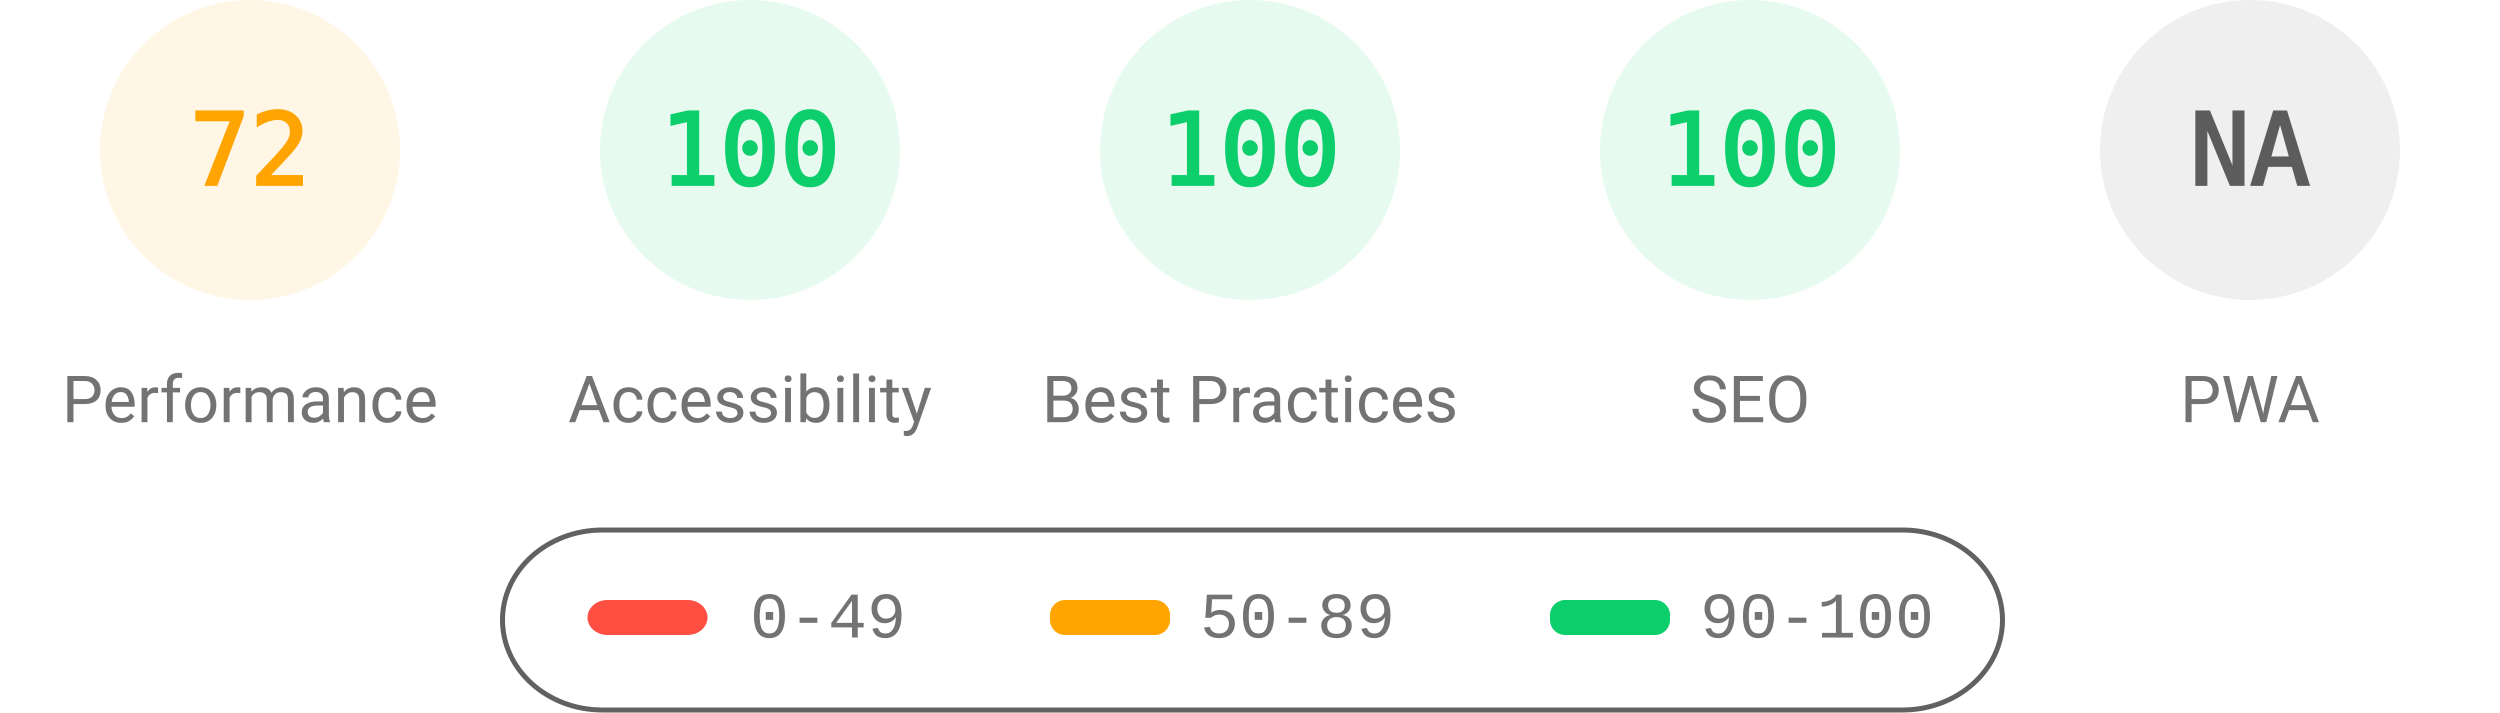
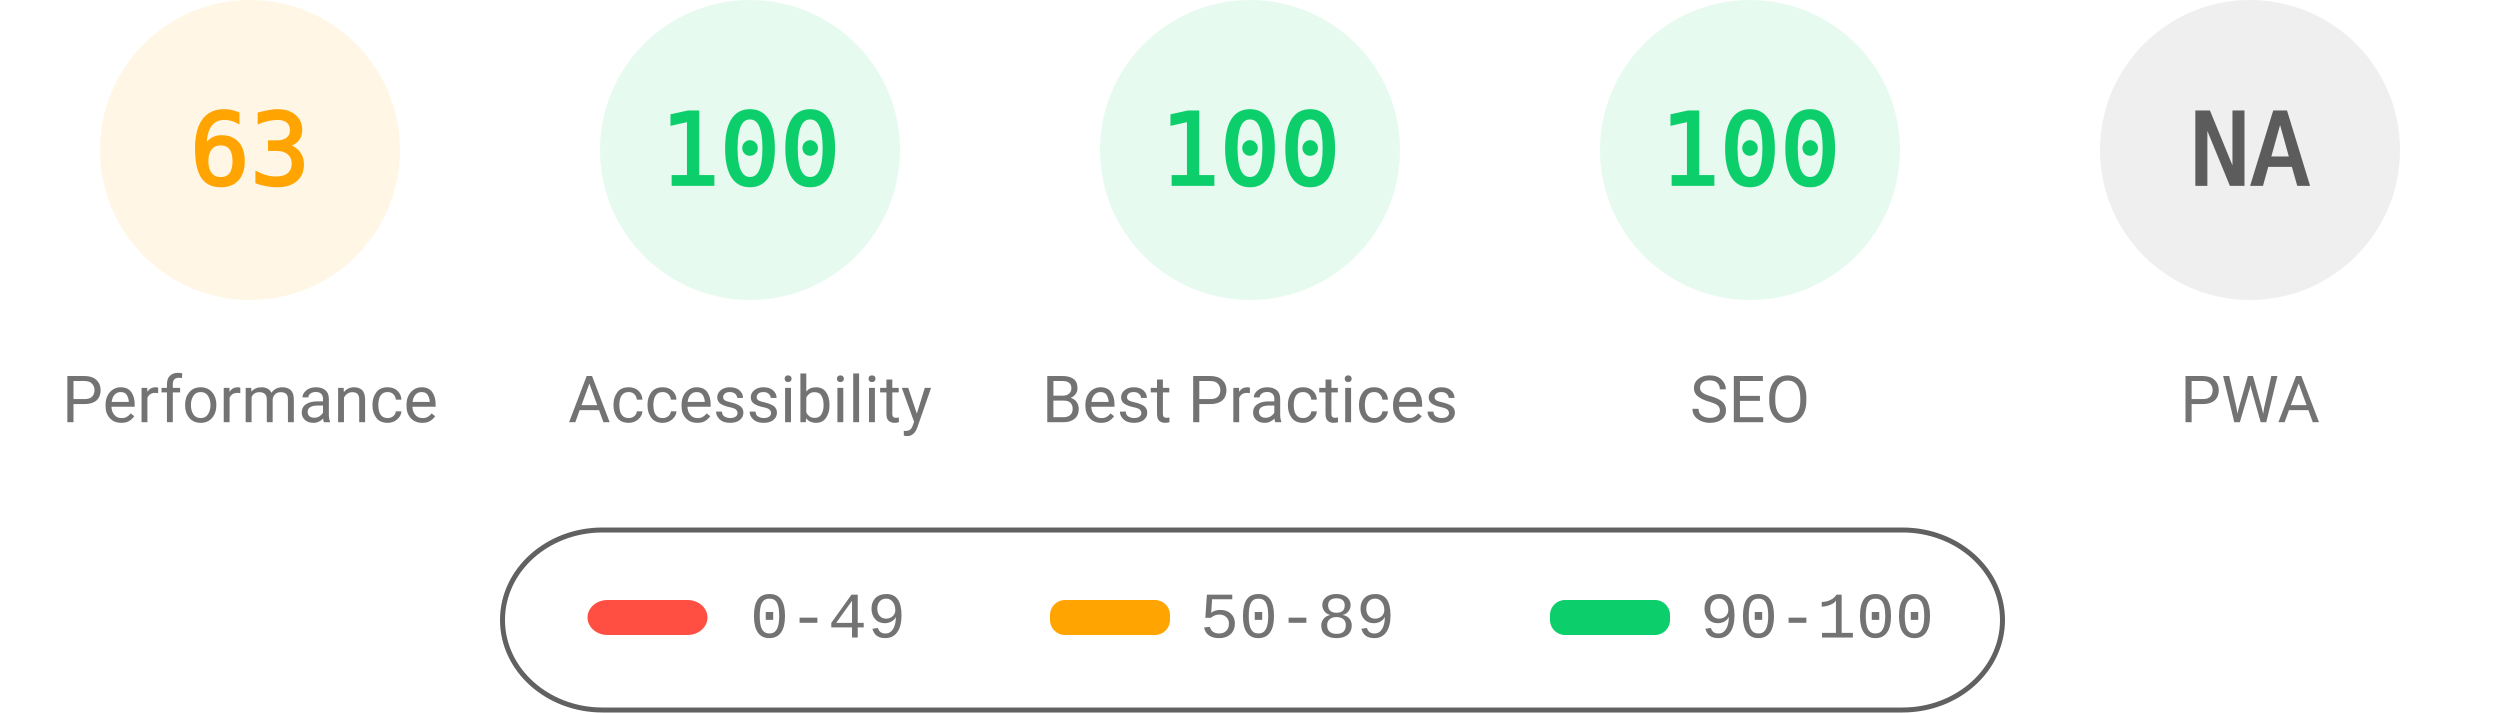
<svg xmlns="http://www.w3.org/2000/svg" fill="none" width="1000" height="285">
  <style>.gauge-base{opacity:.1}.gauge-arc{fill:none;animation-delay:250ms;stroke-linecap:round;transform:rotate(-90deg);transform-origin:100px 60px;animation:load-gauge 1s ease forwards}.guage-text{font-size:40px;font-family:monospace;text-align:center}.guage-red{color:#ff4e42;fill:#ff4e42;stroke:#ff4e42}.guage-orange{color:#ffa400;fill:#ffa400;stroke:#ffa400}.guage-green{color:#0cce6b;fill:#0cce6b;stroke:#0cce6b}.guage-undefined{color:#5c5c5c;fill:#5c5c5c;stroke:#5c5c5c}.guage-title{color:#737373;fill:#737373;stroke:none;font-size:26px;line-height:26px;font-family:Roboto,Halvetica,Arial,sans-serif}@keyframes load-gauge{from{stroke-dasharray:0 352.858}}</style>
  <svg class="guage-div guage-perf guage-orange" viewBox="0 0 200 200" width="200" height="200">
    <circle class="gauge-base" r="56" cx="100" cy="60" stroke-width="8" />
-     <circle class="gauge-arc guage-arc-1" r="56" cx="100" cy="60" stroke-width="8" style="stroke-dasharray:253.338,351.858" />
-     <text class="guage-text" x="100" y="60" alignment-baseline="central" dominant-baseline="central" text-anchor="middle">72</text>
+     <circle class="gauge-arc guage-arc-1" r="56" cx="100" cy="60" stroke-width="8" style="stroke-dasharray:221.671,351.858" />
+     <text class="guage-text" x="100" y="60" alignment-baseline="central" dominant-baseline="central" text-anchor="middle">63</text>
    <text class="guage-title" x="100" y="160" alignment-baseline="central" dominant-baseline="central" text-anchor="middle">Performance</text>
  </svg>
  <svg class="guage-div guage-acc guage-green" viewBox="0 0 200 200" width="200" height="200" x="200">
    <circle class="gauge-base" r="56" cx="100" cy="60" stroke-width="8" />
    <circle class="gauge-arc guage-arc-2" r="56" cx="100" cy="60" stroke-width="8" style="stroke-dasharray:351.858,351.858" />
    <text class="guage-text" x="100" y="60" alignment-baseline="central" dominant-baseline="central" text-anchor="middle">100</text>
    <text class="guage-title" x="100" y="160" alignment-baseline="central" dominant-baseline="central" text-anchor="middle">Accessibility</text>
  </svg>
  <svg class="guage-div guage-best guage-green" viewBox="0 0 200 200" width="200" height="200" x="400">
    <circle class="gauge-base" r="56" cx="100" cy="60" stroke-width="8" />
    <circle class="gauge-arc guage-arc-3" r="56" cx="100" cy="60" stroke-width="8" style="stroke-dasharray:351.858,351.858" />
    <text class="guage-text" x="100" y="60" alignment-baseline="central" dominant-baseline="central" text-anchor="middle">100</text>
    <text class="guage-title" x="100" y="160" alignment-baseline="central" dominant-baseline="central" text-anchor="middle">Best Practices</text>
  </svg>
  <svg class="guage-div guage-seo guage-green" viewBox="0 0 200 200" width="200" height="200" x="600">
    <circle class="gauge-base" r="56" cx="100" cy="60" stroke-width="8" />
    <circle class="gauge-arc guage-arc-4" r="56" cx="100" cy="60" stroke-width="8" style="stroke-dasharray:351.858,351.858" />
    <text class="guage-text" x="100" y="60" alignment-baseline="central" dominant-baseline="central" text-anchor="middle">100</text>
    <text class="guage-title" x="100" y="160" alignment-baseline="central" dominant-baseline="central" text-anchor="middle">SEO</text>
  </svg>
  <svg class="guage-div guage-pwa guage-undefined" viewBox="0 0 200 200" width="200" height="200" x="800">
    <circle class="gauge-base" r="56" cx="100" cy="60" stroke-width="8" />
    <circle class="gauge-arc guage-arc-4" r="56" cx="100" cy="60" stroke-width="8" style="stroke-dasharray:351.858,351.858" />
    <text class="guage-text" x="100" y="60" alignment-baseline="central" dominant-baseline="central" text-anchor="middle">NA</text>
    <text class="guage-title" x="100" y="160" alignment-baseline="central" dominant-baseline="central" text-anchor="middle">PWA</text>
  </svg>
  <svg width="604" height="76" x="200" y="210">
    <path fill="none" id="canvas_background" d="M-1-1h604v80H-1z" />
    <rect fill-opacity="0" stroke="#616161" stroke-width="2" rx="40" id="svg_2" height="72" width="600" y="2" x="1" fill="#000" />
    <rect stroke="#000" rx="8" id="svg_3" height="14" width="48" y="30" x="35" stroke-opacity="null" stroke-width="0" fill="#ff4e42" />
    <rect stroke="#000" rx="6" id="svg_4" height="14" width="48" y="30" x="220" stroke-opacity="null" stroke-width="0" fill="#ffa400" />
    <rect stroke="#000" rx="6" id="svg_5" height="14" width="48" y="30" x="420" stroke-opacity="null" stroke-width="0" fill="#0cce6b" />
    <text xml:space="preserve" text-anchor="start" font-family="'Courier New', Courier, monospace" font-size="26" id="svg_6" y="45" x="100" stroke-opacity="null" stroke-width="0" stroke="#000" fill="#737373">0-49</text>
    <text xml:space="preserve" text-anchor="start" font-family="'Courier New', Courier, monospace" font-size="26" id="svg_7" y="45" x="280" stroke-opacity="null" stroke-width="0" stroke="#000" fill="#737373">50-89</text>
    <text xml:space="preserve" text-anchor="start" font-family="'Courier New', Courier, monospace" font-size="26" id="svg_8" y="45" x="480" stroke-opacity="null" stroke-width="0" stroke="#000" fill="#737373">90-100</text>
  </svg>
</svg>
